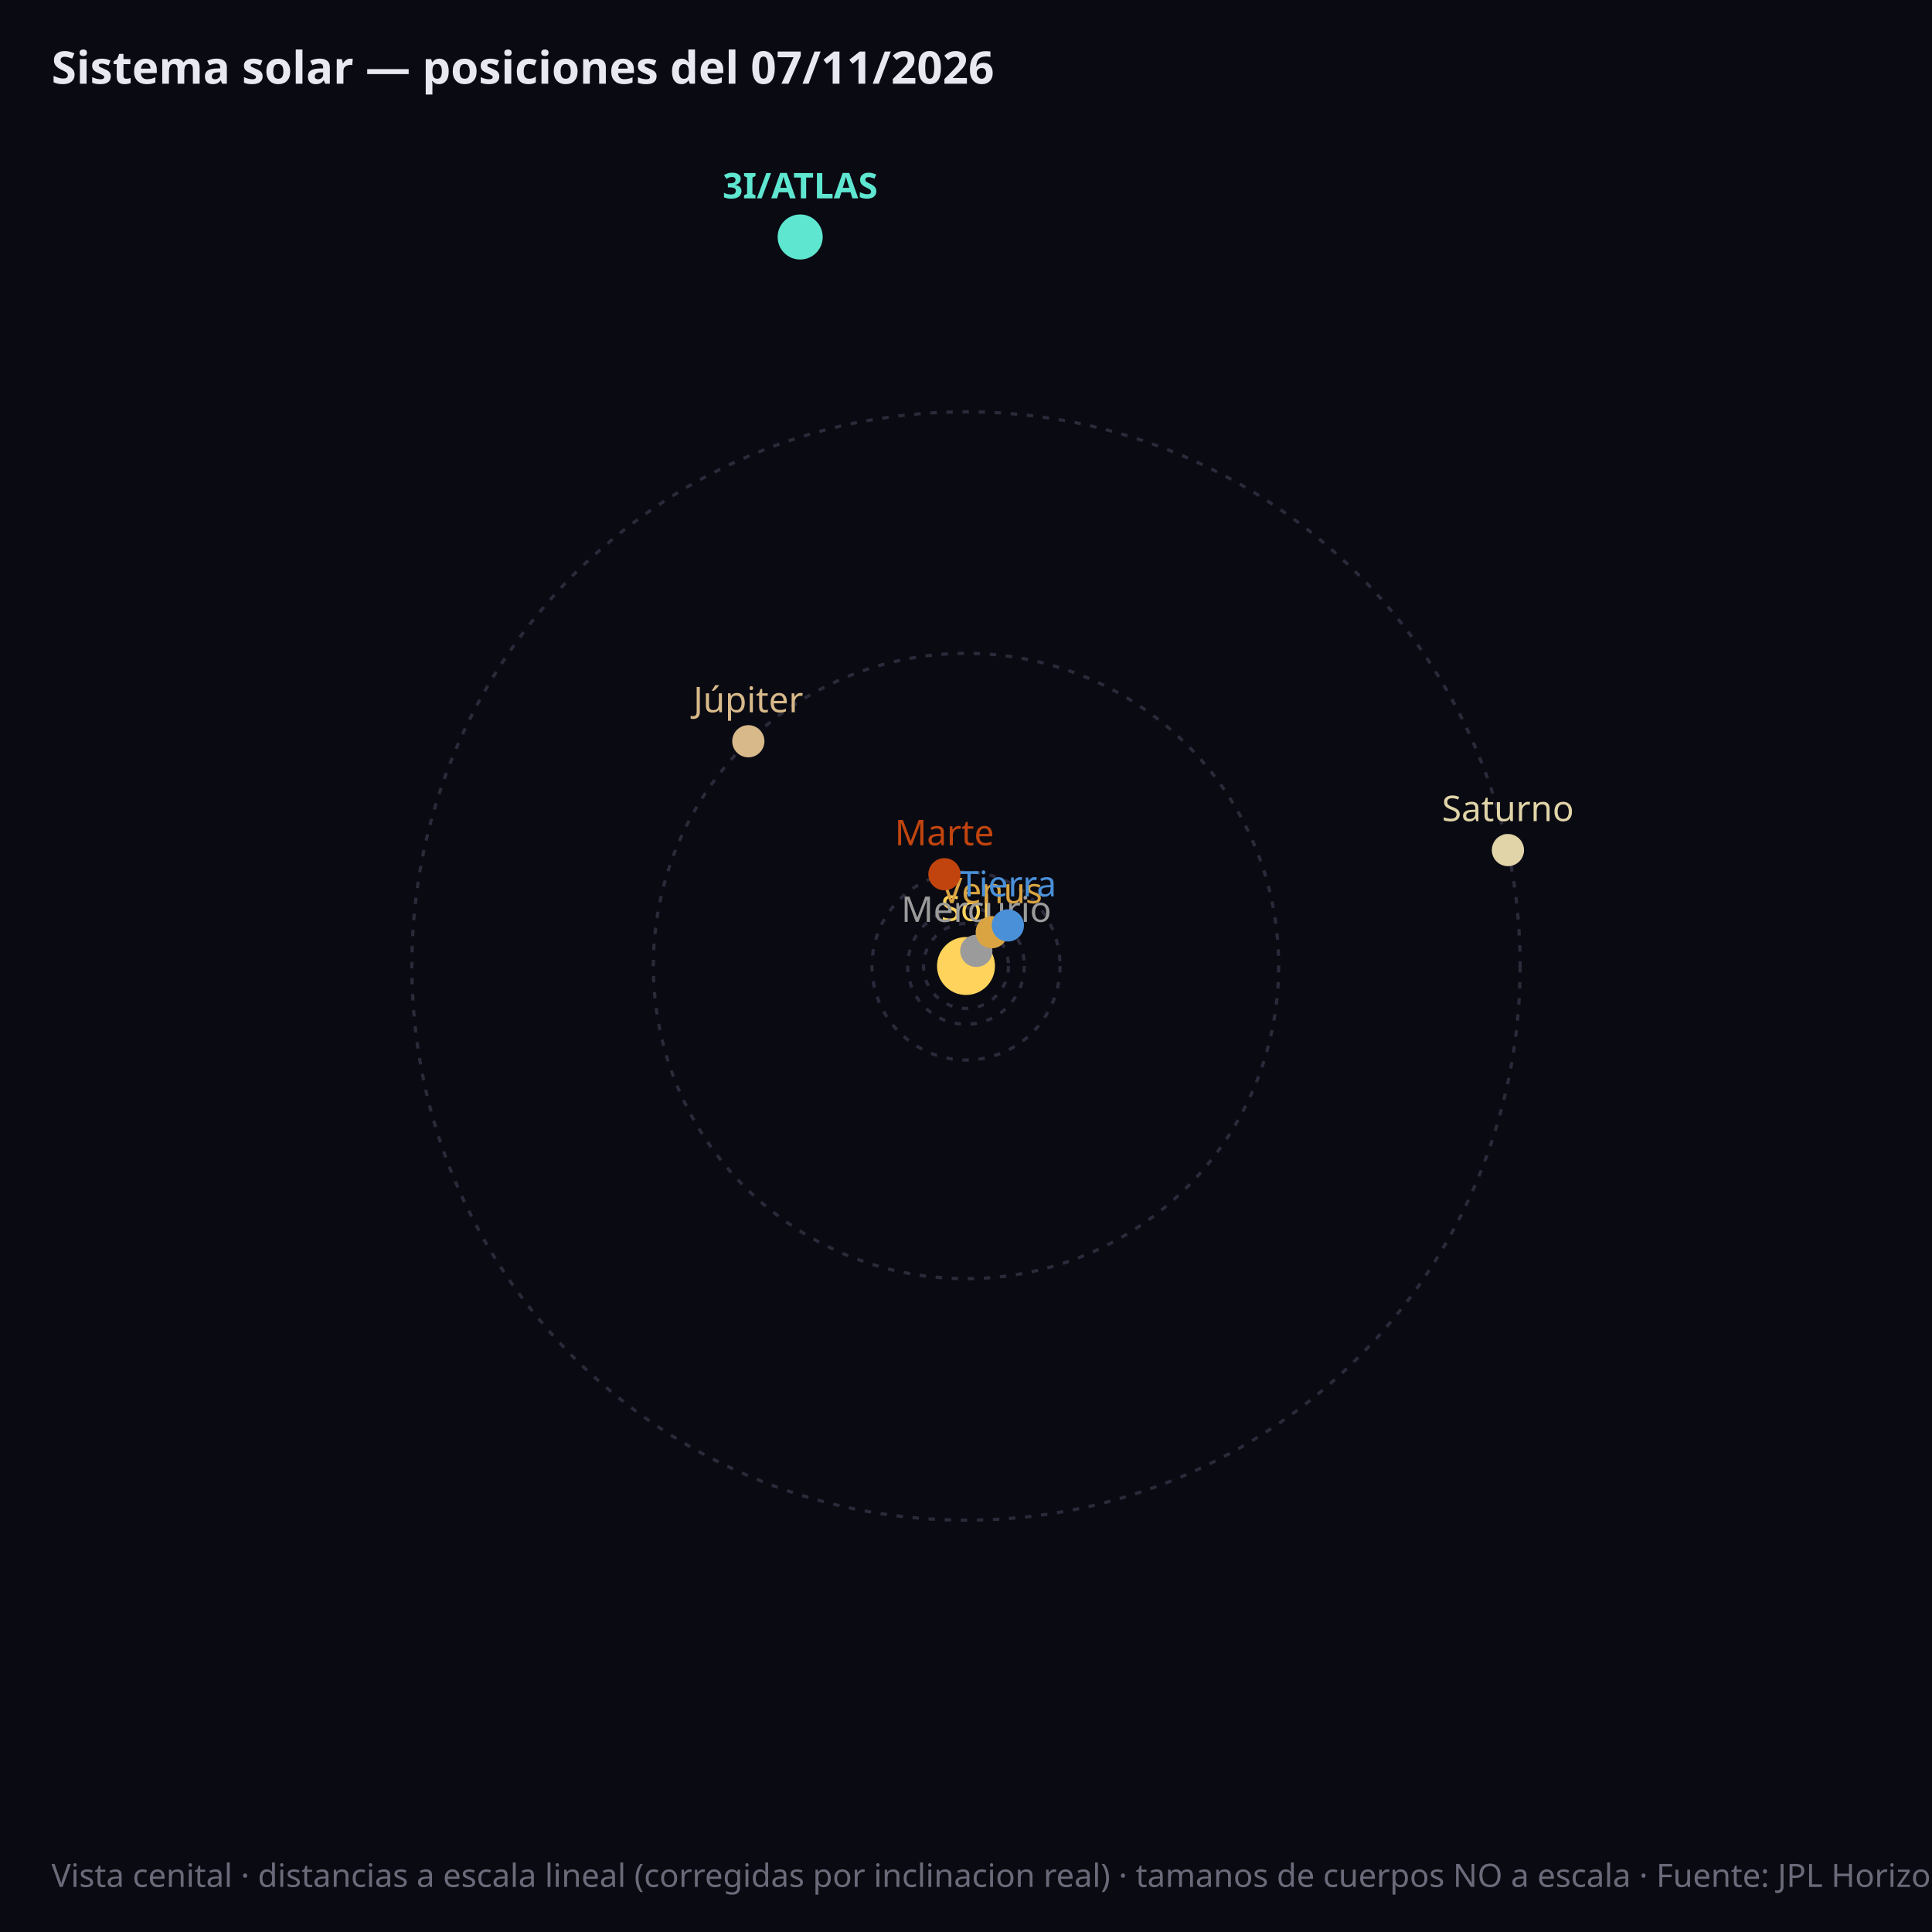
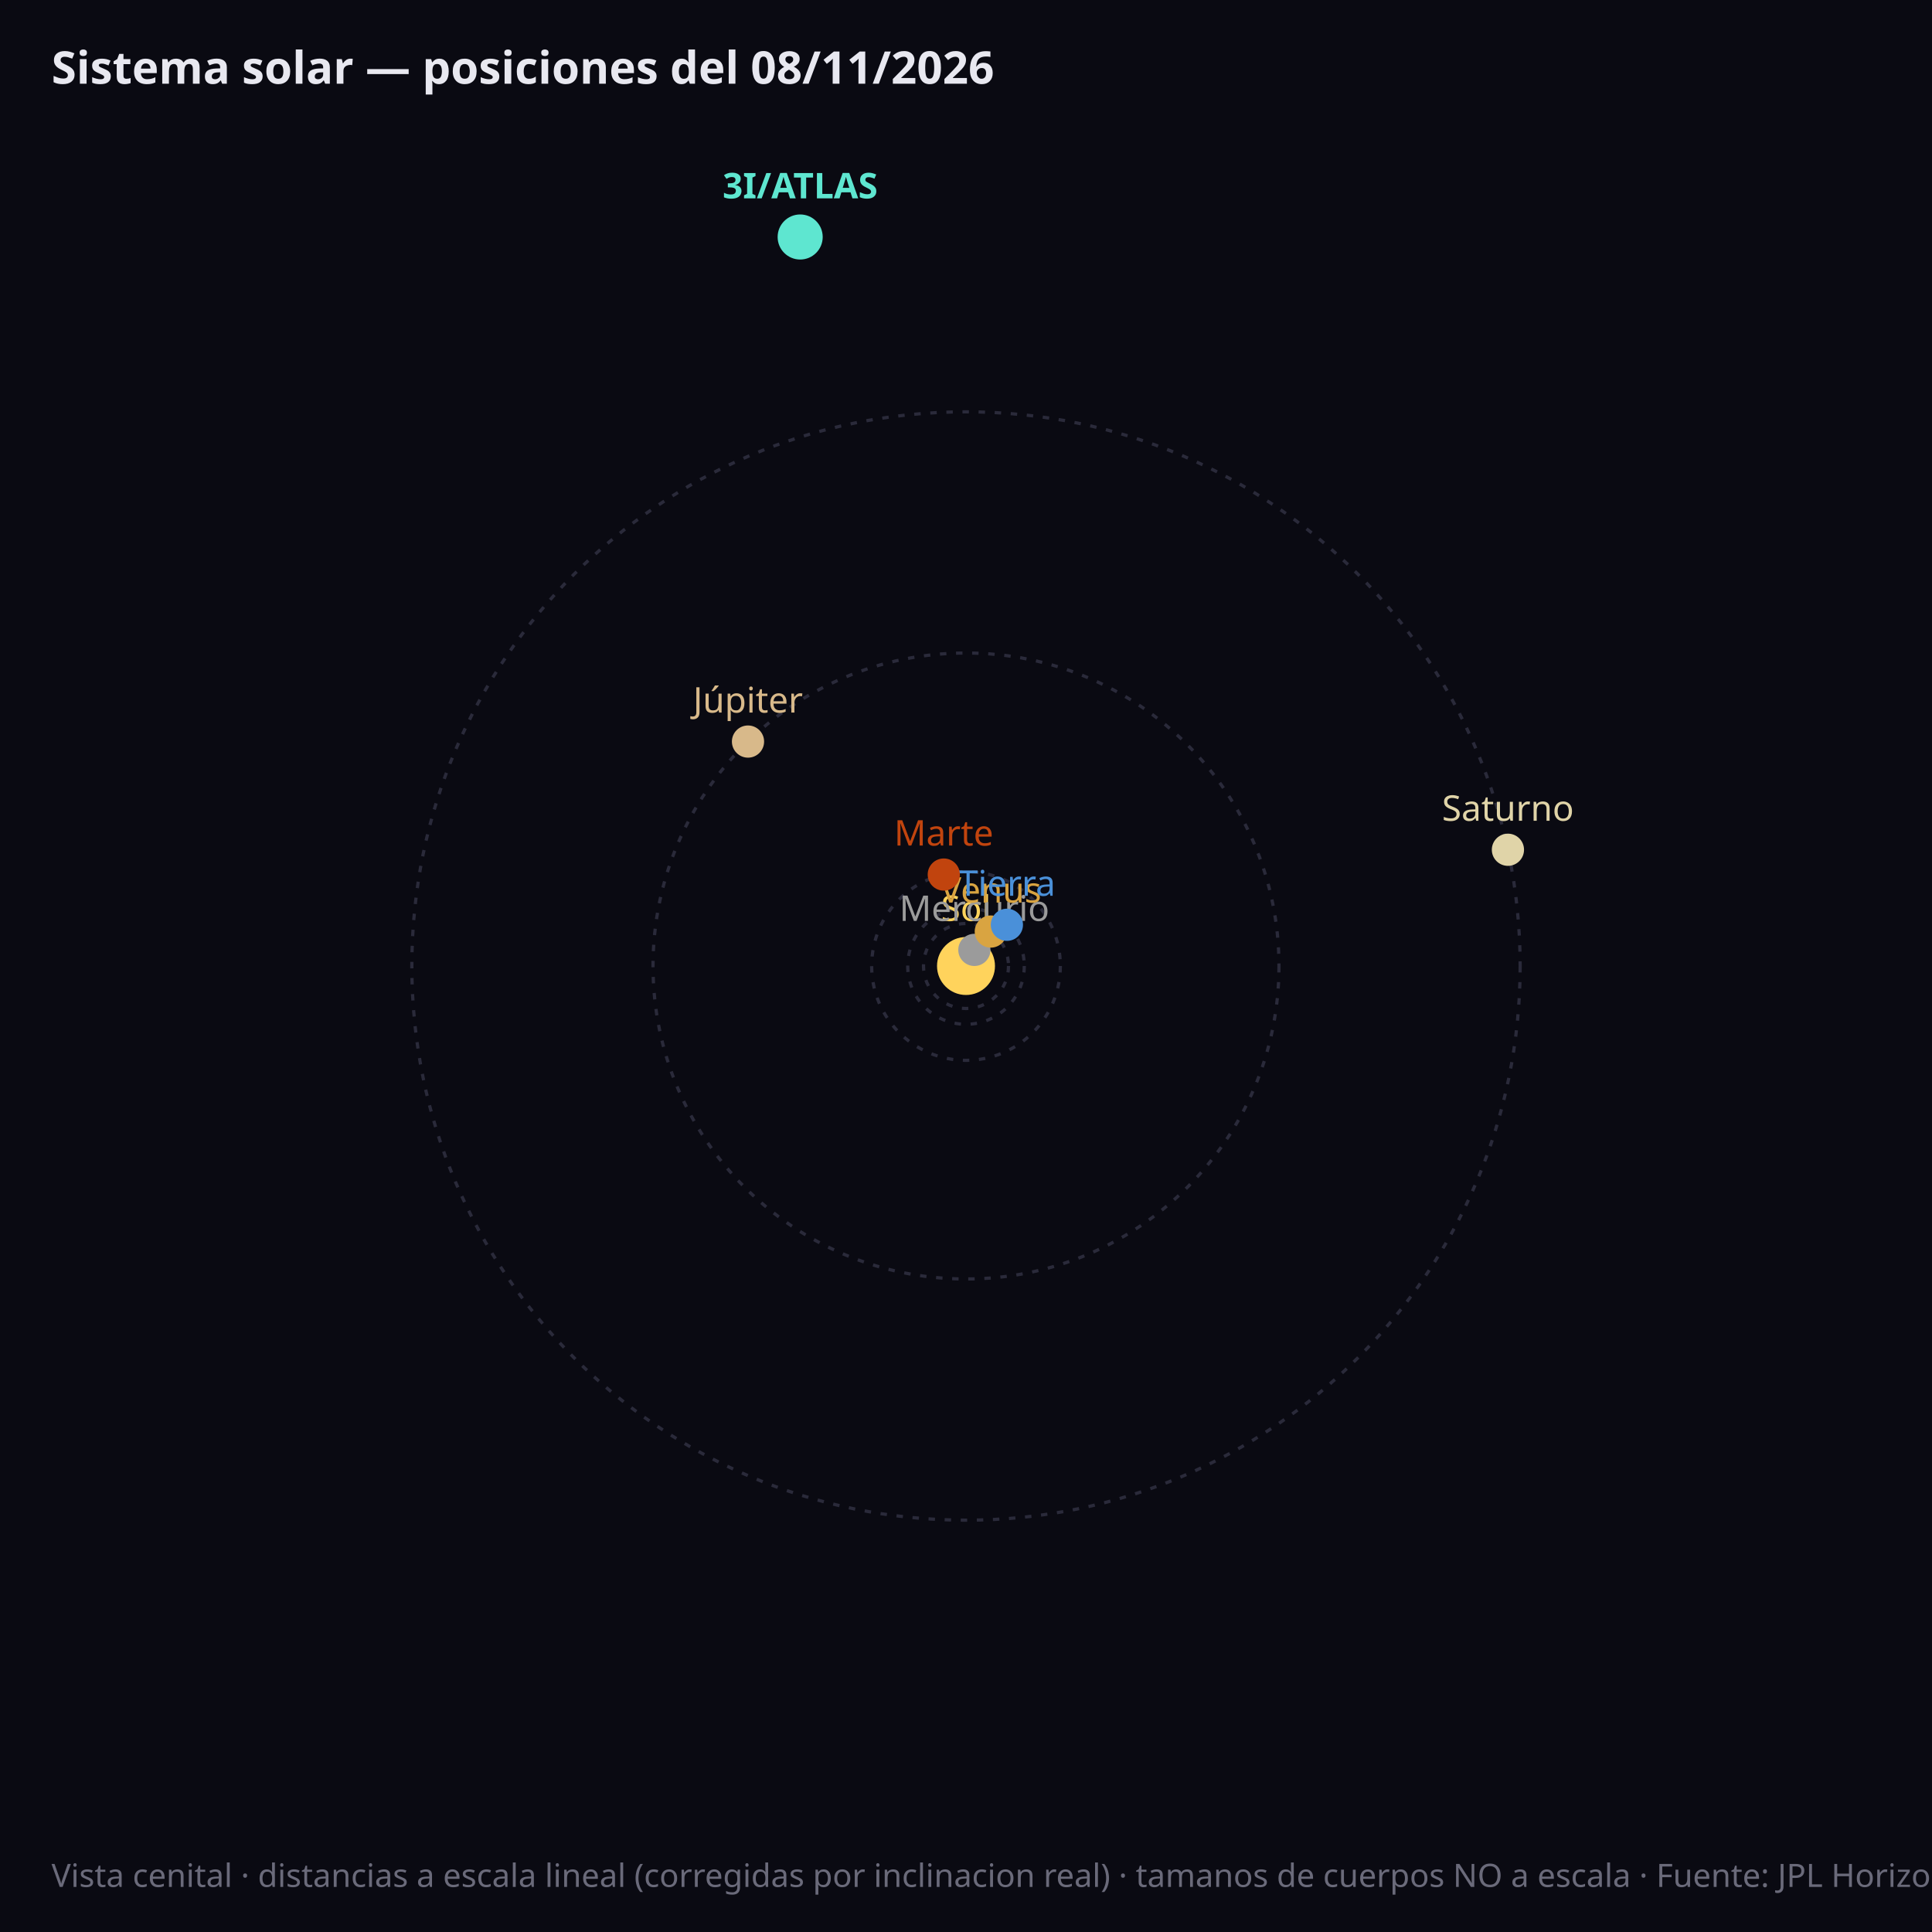
<svg xmlns="http://www.w3.org/2000/svg" viewBox="0 0 600 600" font-family="sans-serif">
  <rect width="600" height="600" fill="#0a0a12" />
-   <circle cx="300.0" cy="300.0" r="5.7" fill="none" stroke="#2a2a3a" stroke-width="1" stroke-dasharray="2,3" />
+   <circle cx="300.0" cy="300.0" r="5.6" fill="none" stroke="#2a2a3a" stroke-width="1" stroke-dasharray="2,3" />
  <circle cx="300.0" cy="300.0" r="13.2" fill="none" stroke="#2a2a3a" stroke-width="1" stroke-dasharray="2,3" />
  <circle cx="300.0" cy="300.0" r="18.1" fill="none" stroke="#2a2a3a" stroke-width="1" stroke-dasharray="2,3" />
-   <circle cx="300.0" cy="300.0" r="29.2" fill="none" stroke="#2a2a3a" stroke-width="1" stroke-dasharray="2,3" />
-   <circle cx="300.0" cy="300.0" r="97.1" fill="none" stroke="#2a2a3a" stroke-width="1" stroke-dasharray="2,3" />
+   <circle cx="300.0" cy="300.0" r="29.3" fill="none" stroke="#2a2a3a" stroke-width="1" stroke-dasharray="2,3" />
+   <circle cx="300.0" cy="300.0" r="97.2" fill="none" stroke="#2a2a3a" stroke-width="1" stroke-dasharray="2,3" />
  <circle cx="300.0" cy="300.0" r="172.1" fill="none" stroke="#2a2a3a" stroke-width="1" stroke-dasharray="2,3" />
  <circle cx="300.0" cy="300.0" r="9" fill="#ffd35c" />
  <text x="300.0" y="286.0" fill="#ffd35c" font-size="11" text-anchor="middle">Sol</text>
-   <circle cx="303.2" cy="295.3" r="5" fill="#9b9b9b" />
-   <text x="303.2" y="286.3" fill="#9b9b9b" font-size="11" font-weight="normal" text-anchor="middle">Mercurio</text>
-   <circle cx="308.0" cy="289.5" r="5" fill="#d9a441" />
-   <text x="308.0" y="280.5" fill="#d9a441" font-size="11" font-weight="normal" text-anchor="middle">Venus</text>
-   <circle cx="313.0" cy="287.4" r="5" fill="#4a90d9" />
-   <text x="313.0" y="278.4" fill="#4a90d9" font-size="11" font-weight="normal" text-anchor="middle">Tierra</text>
-   <circle cx="293.3" cy="271.5" r="5" fill="#c1440e" />
-   <text x="293.3" y="262.5" fill="#c1440e" font-size="11" font-weight="normal" text-anchor="middle">Marte</text>
-   <circle cx="232.4" cy="230.2" r="5" fill="#d8b98a" />
-   <text x="232.4" y="221.2" fill="#d8b98a" font-size="11" font-weight="normal" text-anchor="middle">Júpiter</text>
-   <circle cx="468.3" cy="264.0" r="5" fill="#e0d4a8" />
-   <text x="468.3" y="255.0" fill="#e0d4a8" font-size="11" font-weight="normal" text-anchor="middle">Saturno</text>
+   <circle cx="302.6" cy="295.0" r="5" fill="#9b9b9b" />
+   <text x="302.6" y="286.0" fill="#9b9b9b" font-size="11" font-weight="normal" text-anchor="middle">Mercurio</text>
+   <circle cx="307.7" cy="289.3" r="5" fill="#d9a441" />
+   <text x="307.7" y="280.3" fill="#d9a441" font-size="11" font-weight="normal" text-anchor="middle">Venus</text>
+   <circle cx="312.7" cy="287.2" r="5" fill="#4a90d9" />
+   <text x="312.7" y="278.2" fill="#4a90d9" font-size="11" font-weight="normal" text-anchor="middle">Tierra</text>
+   <circle cx="293.1" cy="271.6" r="5" fill="#c1440e" />
+   <text x="293.1" y="262.6" fill="#c1440e" font-size="11" font-weight="normal" text-anchor="middle">Marte</text>
+   <circle cx="232.3" cy="230.3" r="5" fill="#d8b98a" />
+   <text x="232.3" y="221.3" fill="#d8b98a" font-size="11" font-weight="normal" text-anchor="middle">Júpiter</text>
+   <circle cx="468.3" cy="263.9" r="5" fill="#e0d4a8" />
+   <text x="468.3" y="254.9" fill="#e0d4a8" font-size="11" font-weight="normal" text-anchor="middle">Saturno</text>
  <circle cx="248.5" cy="73.6" r="7" fill="#5ee6d0" />
  <text x="248.5" y="61.6" fill="#5ee6d0" font-size="11" font-weight="bold" text-anchor="middle">3I/ATLAS</text>
-   <text x="16" y="26" fill="#e8e8f0" font-size="14" font-weight="bold">Sistema solar — posiciones del 07/11/2026</text>
+   <text x="16" y="26" fill="#e8e8f0" font-size="14" font-weight="bold">Sistema solar — posiciones del 08/11/2026</text>
  <text x="16" y="586" fill="#6a6a7a" font-size="10">Vista cenital · distancias a escala lineal (corregidas por inclinacion real) · tamanos de cuerpos NO a escala · Fuente: JPL Horizons (NASA)</text>
</svg>
